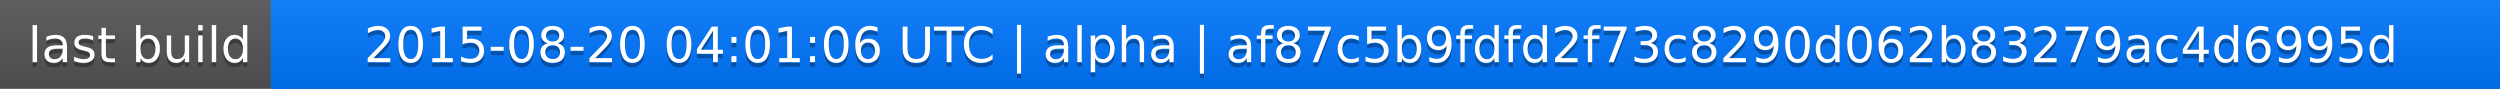
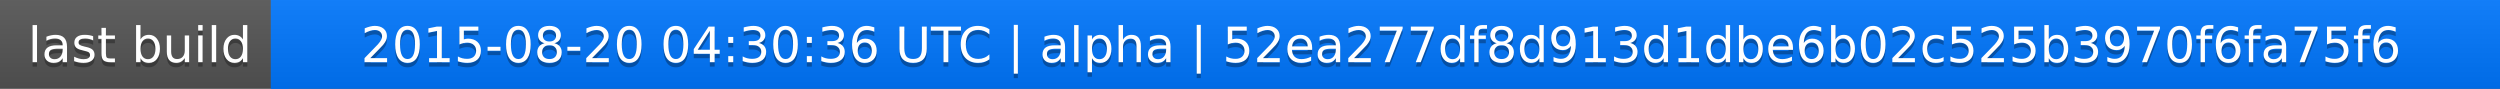
<svg xmlns="http://www.w3.org/2000/svg" width="563" height="20">
  <linearGradient id="a" x2="0" y2="100%">
    <stop offset="0" stop-color="#bbb" stop-opacity=".1" />
    <stop offset="1" stop-opacity=".1" />
  </linearGradient>
  <rect rx="0" width="563" height="20" fill="#555" />
  <rect rx="0" x="61" width="502" height="20" fill="#07f" />
  <path fill="#07f" d="M61 0h4v20h-4z" />
  <rect rx="0" width="563" height="20" fill="url(#a)" />
  <g fill="#fff" text-anchor="middle" font-family="DejaVu Sans,Verdana,Geneva,sans-serif" font-size="11">
    <text x="31.5" y="15" fill="#010101" fill-opacity=".3">last build</text>
    <text x="31.5" y="14">last build</text>
-     <text x="311" y="15" fill="#010101" fill-opacity=".3">2015-08-20 04:01:06 UTC | alpha | af87c5b9fdfd2f73c8290d062b83279ac4d6995d</text>
-     <text x="311" y="14">2015-08-20 04:01:06 UTC | alpha | af87c5b9fdfd2f73c8290d062b83279ac4d6995d</text>
+     <text x="311" y="15" fill="#010101" fill-opacity=".3">2015-08-20 04:30:36 UTC | alpha | 52ea277df8d913d1dbe6b02c525b3970f6fa75f6</text>
+     <text x="311" y="14">2015-08-20 04:30:36 UTC | alpha | 52ea277df8d913d1dbe6b02c525b3970f6fa75f6</text>
  </g>
</svg>
